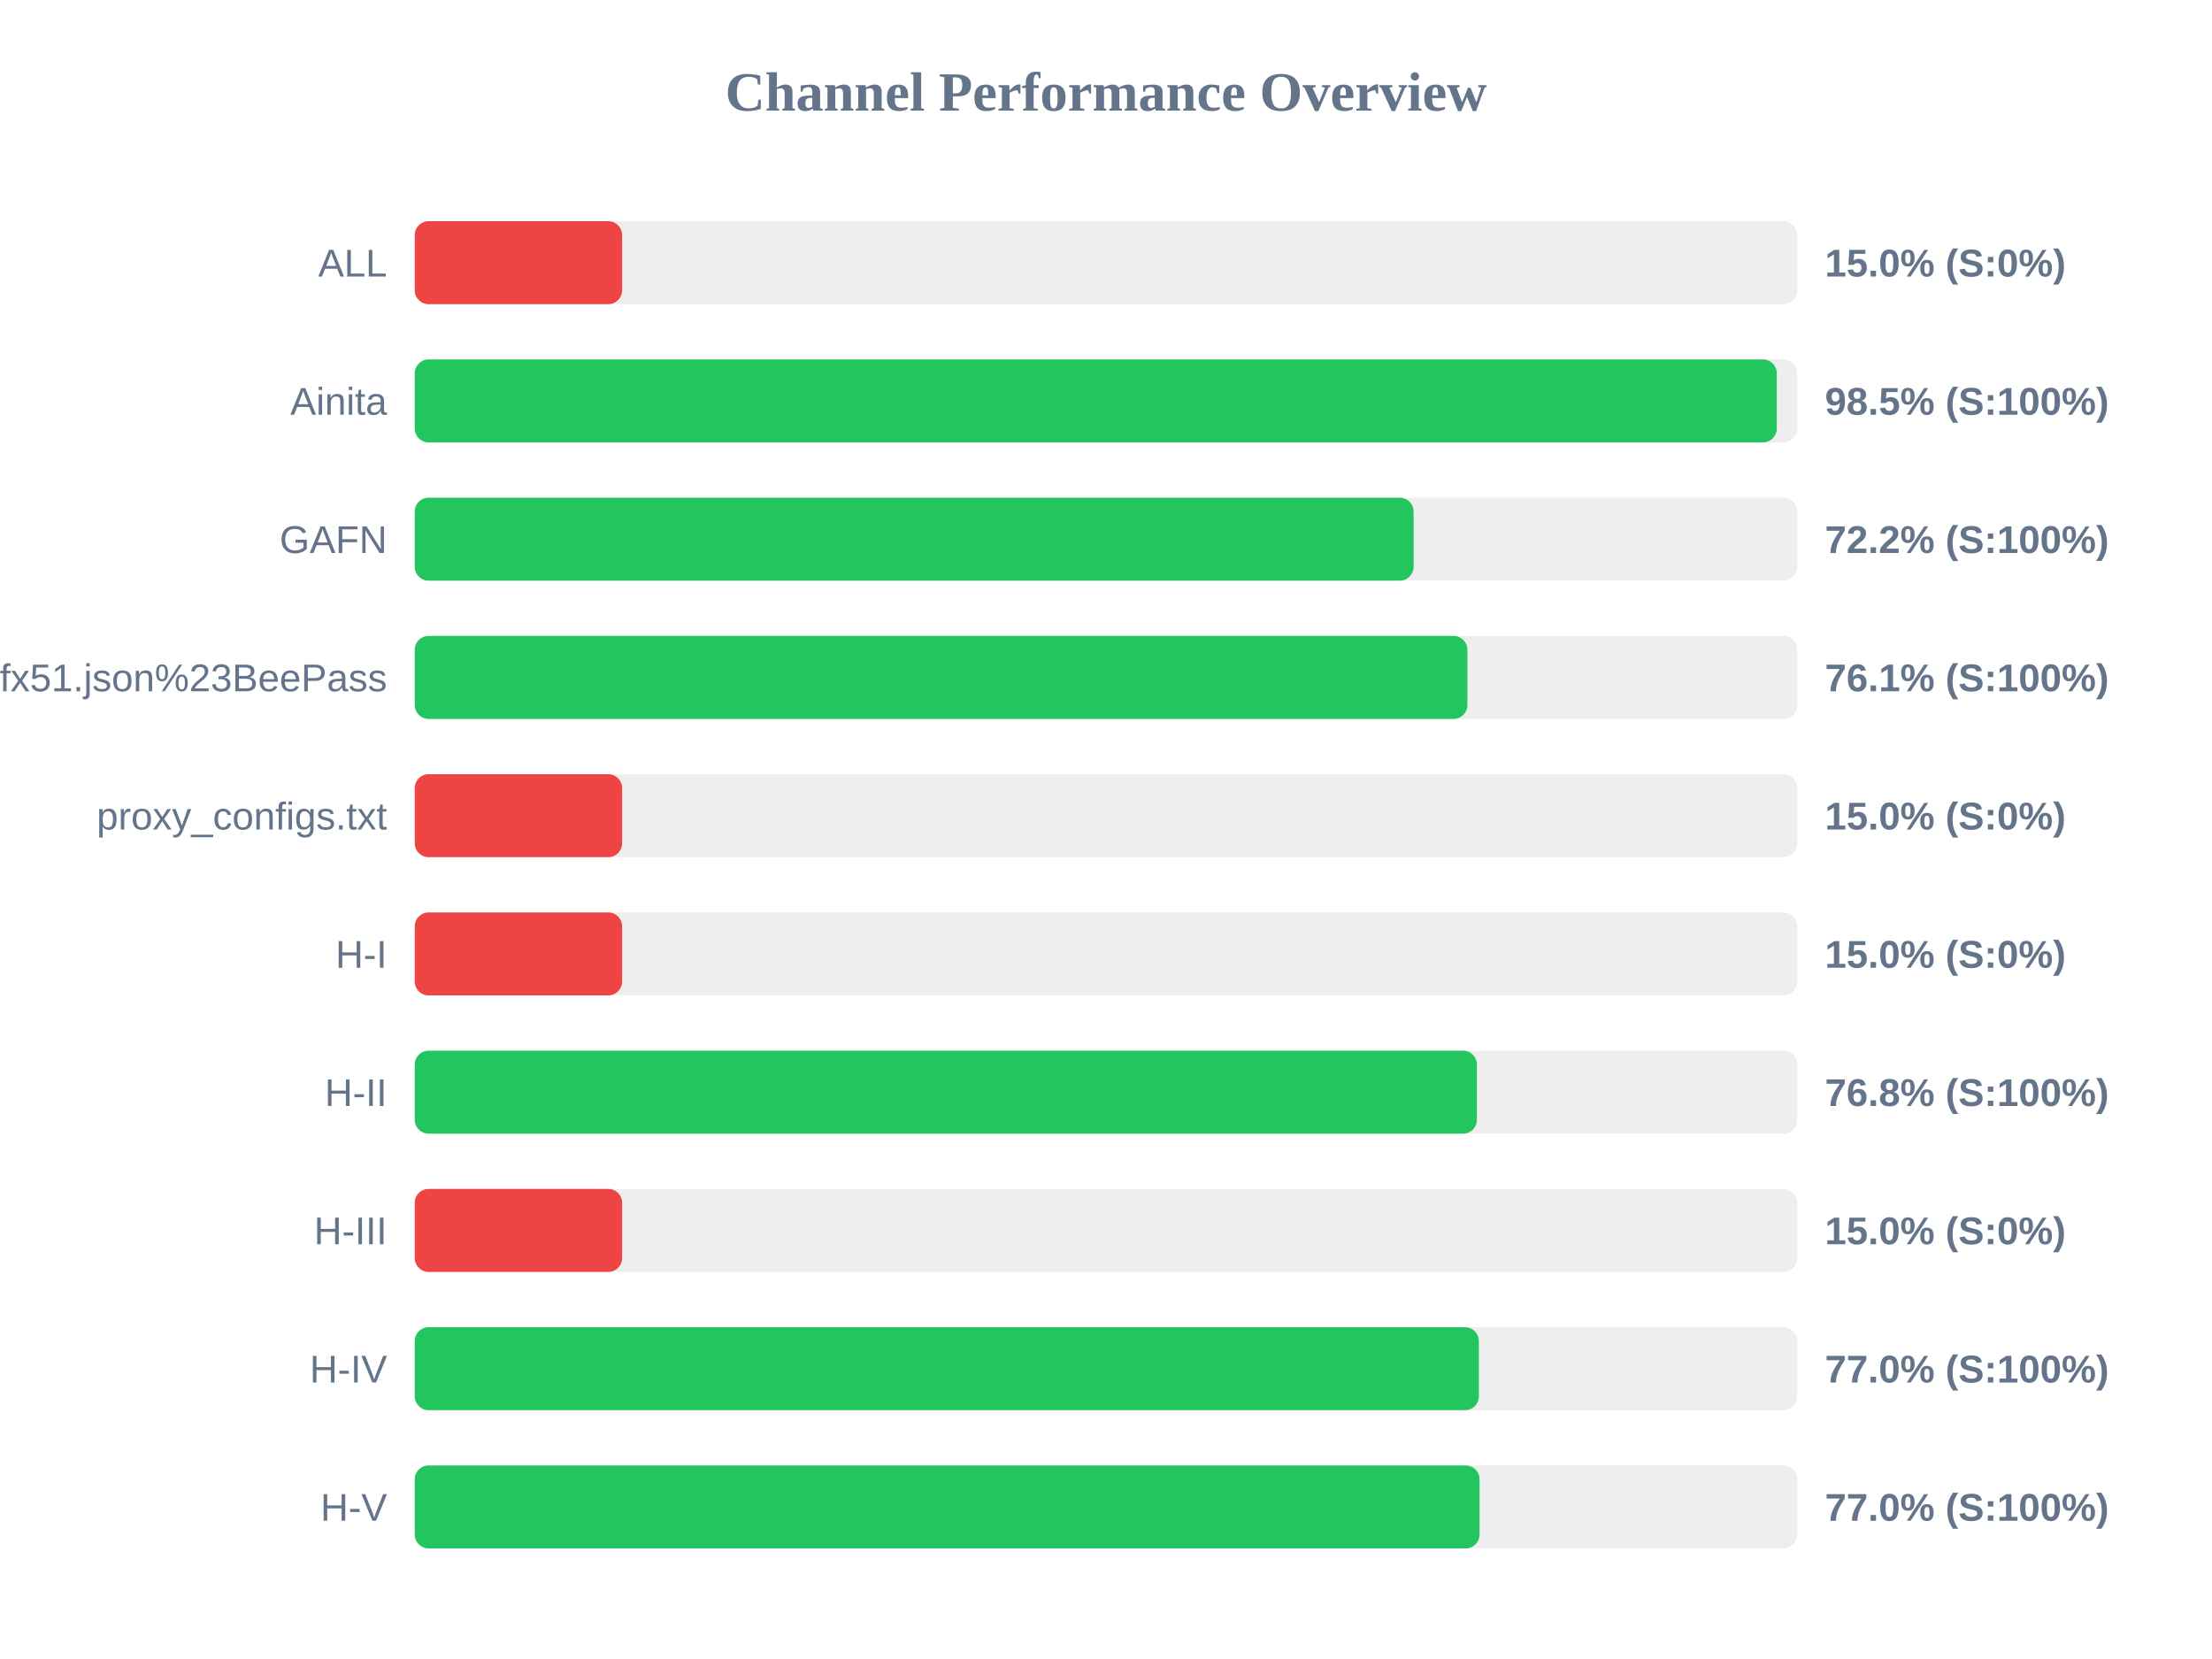
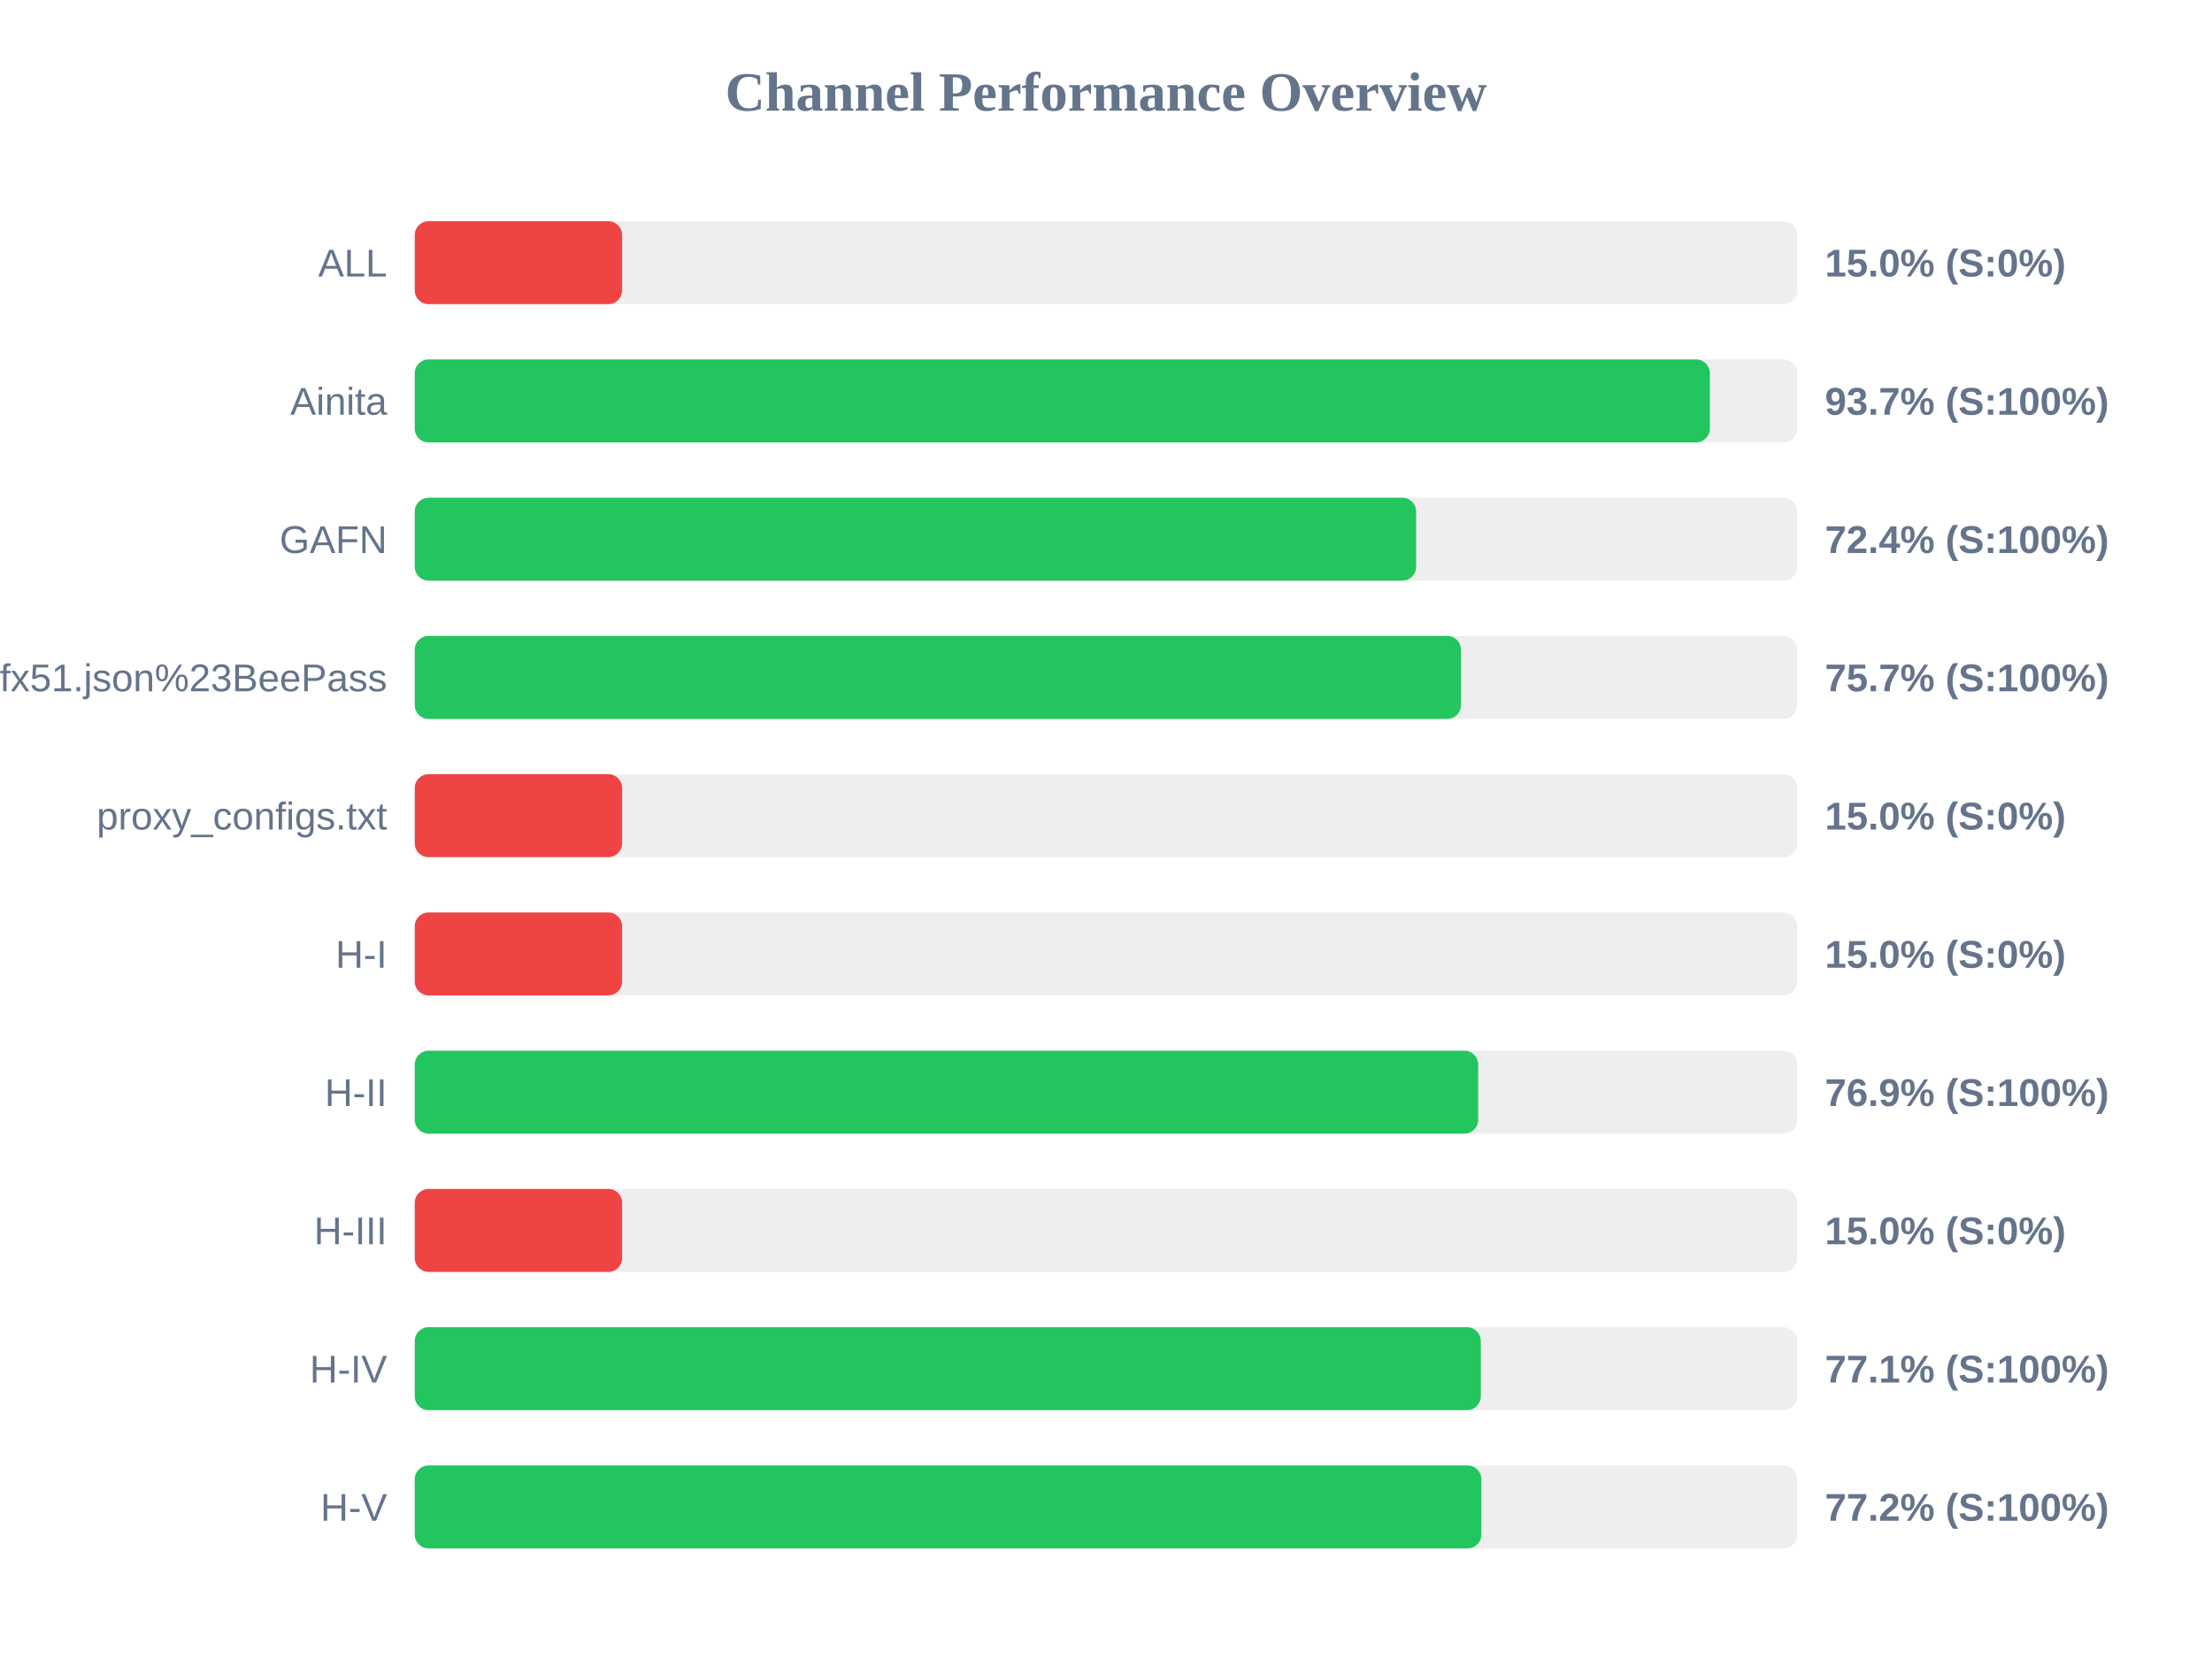
<svg xmlns="http://www.w3.org/2000/svg" width="800" height="600" version="1.1">
  <style>
        .row { font: 14px Arial; fill: #64748b; }
        .score { font: bold 14px Arial; fill: #64748b; }
    </style>
  <text x="400" y="40" text-anchor="middle" font-size="20px" font-weight="bold" fill="#64748b">Channel Performance Overview</text>
  <rect x="150" y="80" width="500" height="30" fill="#eee" rx="5" />
  <rect x="150" y="80" width="75.0" height="30" fill="#ef4444" rx="5" />
  <text x="140" y="100" text-anchor="end" class="row">ALL</text>
  <text x="660" y="100" text-anchor="start" class="score">15.0% (S:0%)</text>
  <rect x="150" y="130" width="500" height="30" fill="#eee" rx="5" />
-   <rect x="150" y="130" width="492.6" height="30" fill="#22c55e" rx="5" />
+   <rect x="150" y="130" width="468.4" height="30" fill="#22c55e" rx="5" />
  <text x="140" y="150" text-anchor="end" class="row">Ainita</text>
-   <text x="660" y="150" text-anchor="start" class="score">98.5% (S:100%)</text>
+   <text x="660" y="150" text-anchor="start" class="score">93.7% (S:100%)</text>
  <rect x="150" y="180" width="500" height="30" fill="#eee" rx="5" />
-   <rect x="150" y="180" width="361.25" height="30" fill="#22c55e" rx="5" />
+   <rect x="150" y="180" width="362.15" height="30" fill="#22c55e" rx="5" />
  <text x="140" y="200" text-anchor="end" class="row">GAFN</text>
-   <text x="660" y="200" text-anchor="start" class="score">72.2% (S:100%)</text>
+   <text x="660" y="200" text-anchor="start" class="score">72.4% (S:100%)</text>
  <rect x="150" y="230" width="500" height="30" fill="#eee" rx="5" />
-   <rect x="150" y="230" width="380.7" height="30" fill="#22c55e" rx="5" />
+   <rect x="150" y="230" width="378.4" height="30" fill="#22c55e" rx="5" />
  <text x="140" y="250" text-anchor="end" class="row">sub?s=ssconf%3A%2F%2Fs3.amazonaws.com%2Fbeedynconprd%2Fzf38bv6oxi1nv3wfkpmxyfl8yj5fargza3foantoalu16vznl0ckxx7bgf1ufx51.json%23BeePass</text>
-   <text x="660" y="250" text-anchor="start" class="score">76.1% (S:100%)</text>
+   <text x="660" y="250" text-anchor="start" class="score">75.7% (S:100%)</text>
  <rect x="150" y="280" width="500" height="30" fill="#eee" rx="5" />
  <rect x="150" y="280" width="75.0" height="30" fill="#ef4444" rx="5" />
  <text x="140" y="300" text-anchor="end" class="row">proxy_configs.txt</text>
  <text x="660" y="300" text-anchor="start" class="score">15.0% (S:0%)</text>
  <rect x="150" y="330" width="500" height="30" fill="#eee" rx="5" />
  <rect x="150" y="330" width="75.0" height="30" fill="#ef4444" rx="5" />
  <text x="140" y="350" text-anchor="end" class="row">H-I</text>
  <text x="660" y="350" text-anchor="start" class="score">15.0% (S:0%)</text>
  <rect x="150" y="380" width="500" height="30" fill="#eee" rx="5" />
-   <rect x="150" y="380" width="384.15" height="30" fill="#22c55e" rx="5" />
+   <rect x="150" y="380" width="384.6" height="30" fill="#22c55e" rx="5" />
  <text x="140" y="400" text-anchor="end" class="row">H-II</text>
-   <text x="660" y="400" text-anchor="start" class="score">76.8% (S:100%)</text>
+   <text x="660" y="400" text-anchor="start" class="score">76.9% (S:100%)</text>
  <rect x="150" y="430" width="500" height="30" fill="#eee" rx="5" />
  <rect x="150" y="430" width="75.0" height="30" fill="#ef4444" rx="5" />
  <text x="140" y="450" text-anchor="end" class="row">H-III</text>
  <text x="660" y="450" text-anchor="start" class="score">15.0% (S:0%)</text>
  <rect x="150" y="480" width="500" height="30" fill="#eee" rx="5" />
-   <rect x="150" y="480" width="384.85" height="30" fill="#22c55e" rx="5" />
+   <rect x="150" y="480" width="385.55" height="30" fill="#22c55e" rx="5" />
  <text x="140" y="500" text-anchor="end" class="row">H-IV</text>
-   <text x="660" y="500" text-anchor="start" class="score">77.0% (S:100%)</text>
+   <text x="660" y="500" text-anchor="start" class="score">77.1% (S:100%)</text>
  <rect x="150" y="530" width="500" height="30" fill="#eee" rx="5" />
-   <rect x="150" y="530" width="385.1" height="30" fill="#22c55e" rx="5" />
+   <rect x="150" y="530" width="385.75" height="30" fill="#22c55e" rx="5" />
  <text x="140" y="550" text-anchor="end" class="row">H-V</text>
-   <text x="660" y="550" text-anchor="start" class="score">77.0% (S:100%)</text>
+   <text x="660" y="550" text-anchor="start" class="score">77.2% (S:100%)</text>
</svg>
